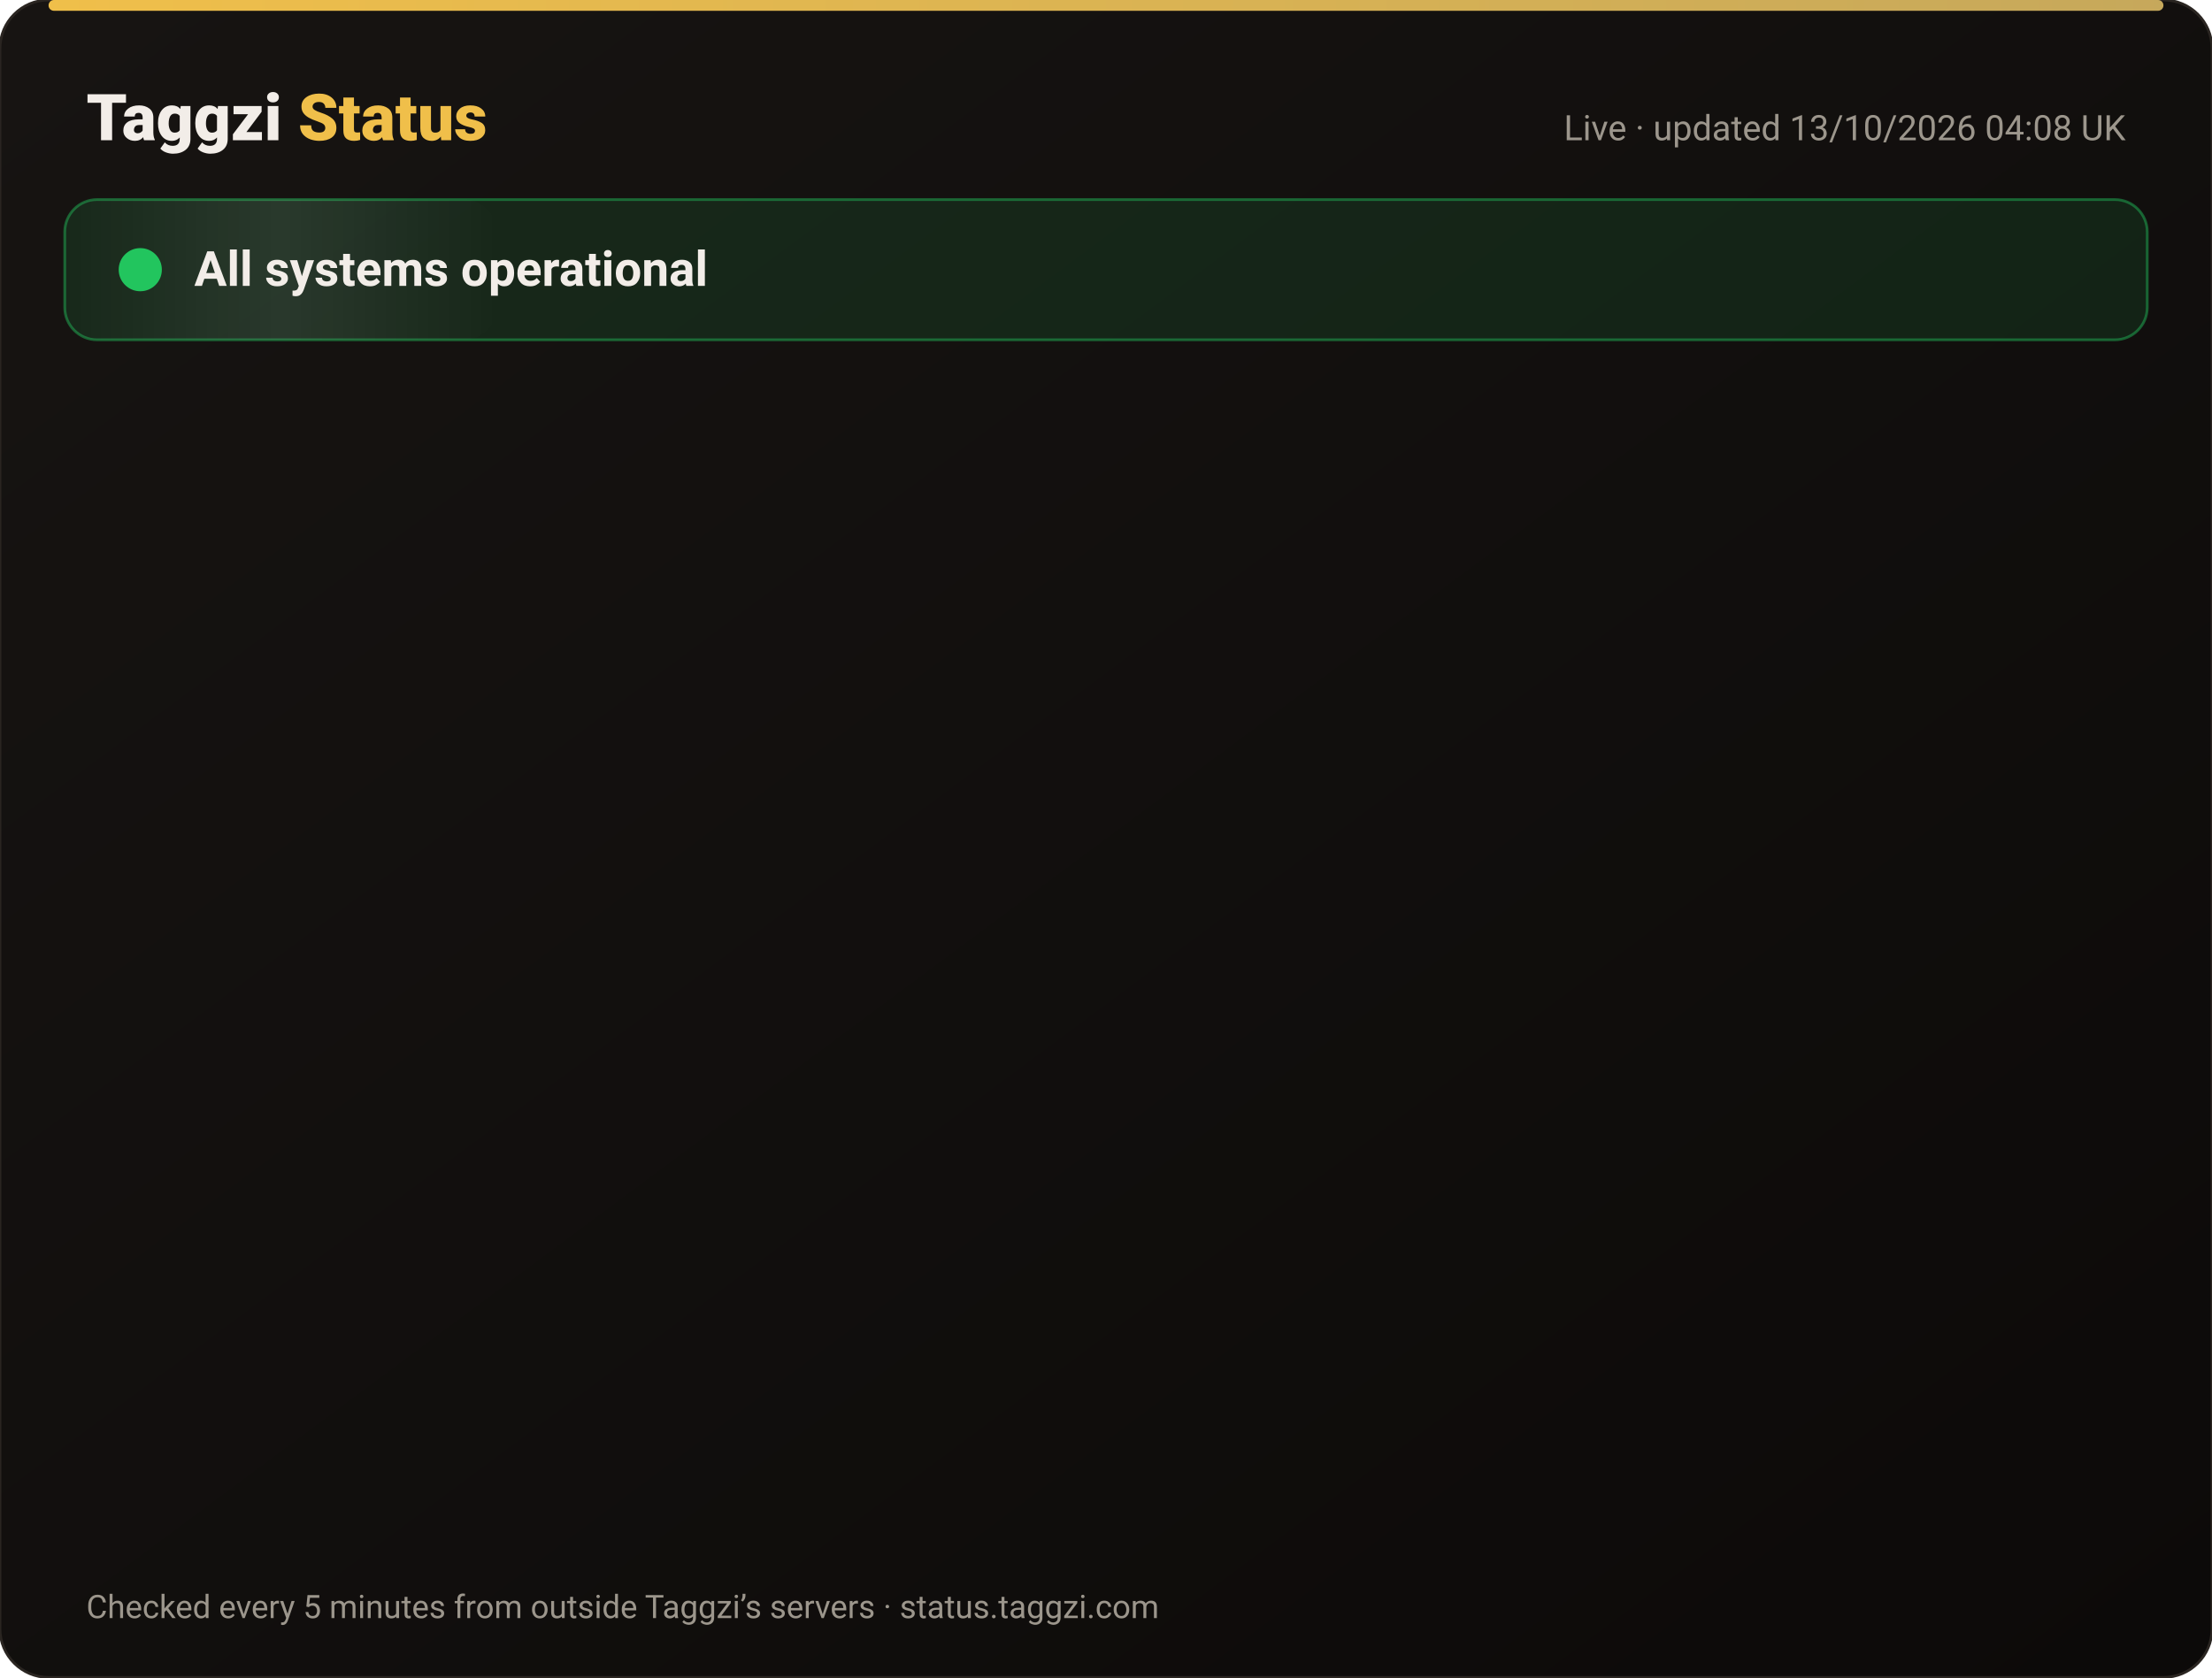
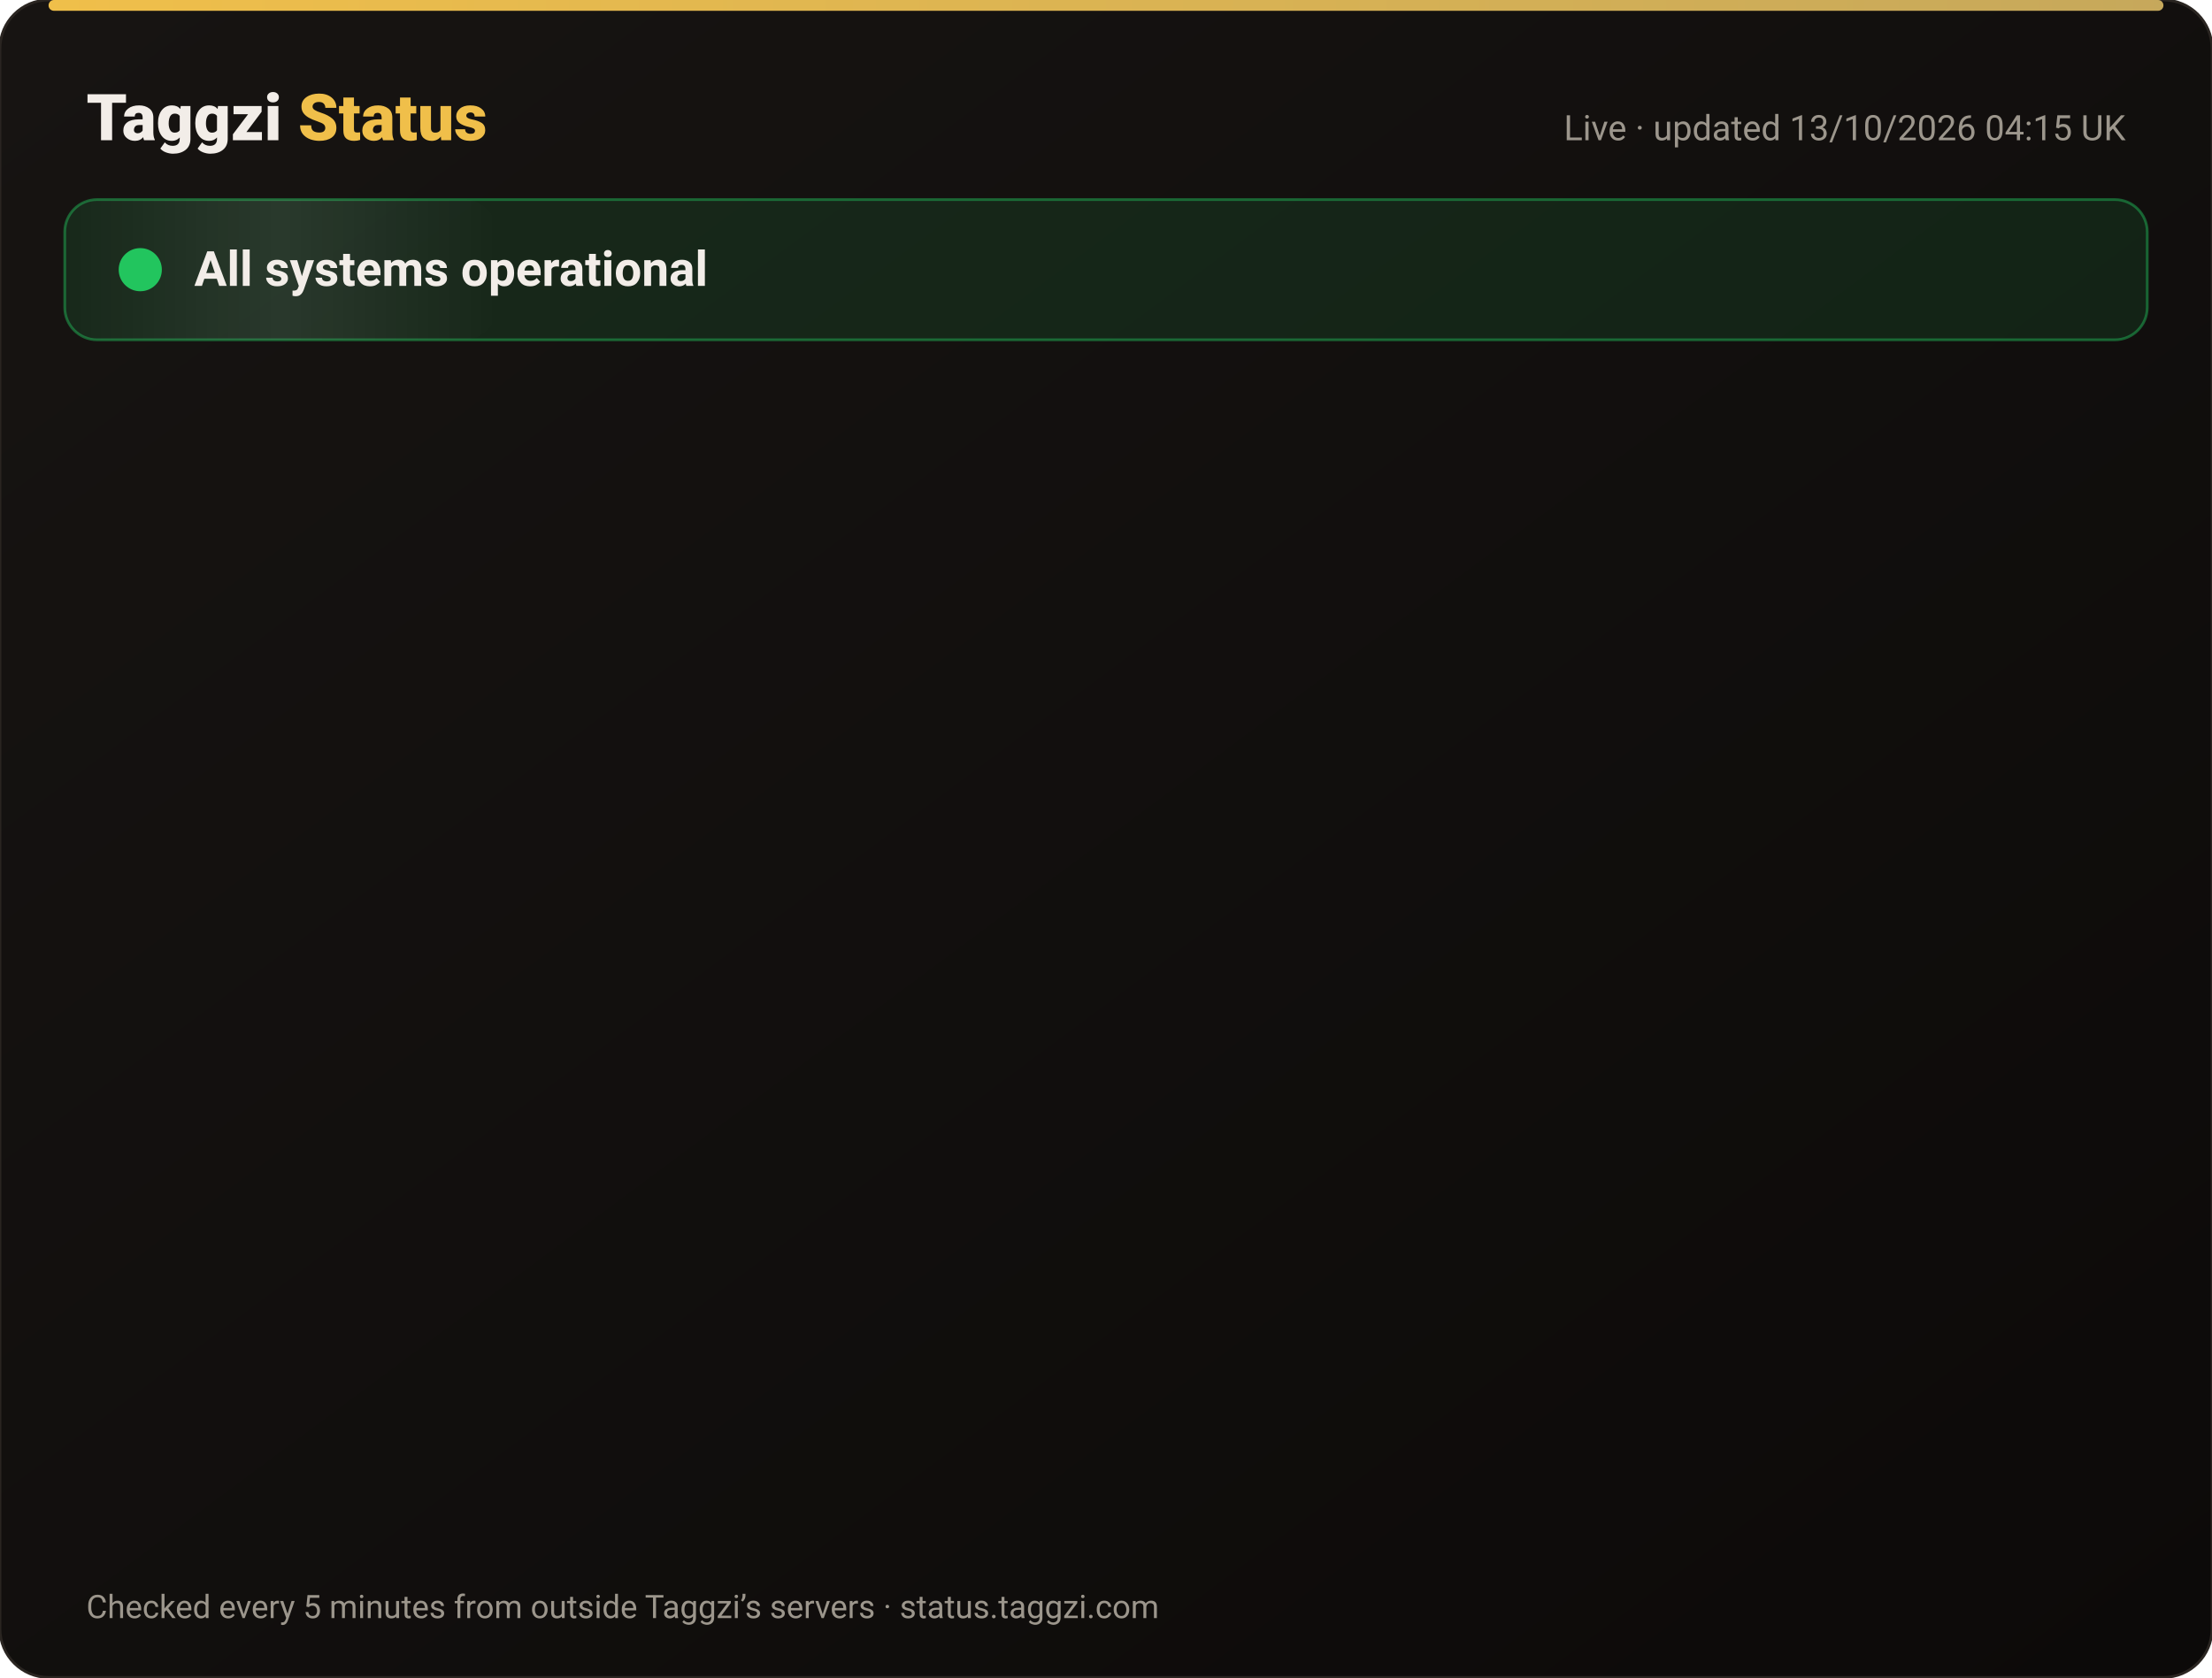
<svg xmlns="http://www.w3.org/2000/svg" width="820" height="622" viewBox="0 0 820 622" font-family="-apple-system,Segoe UI,Roboto,Helvetica,Arial,sans-serif">
  <defs>
    <linearGradient id="bg" x1="0" y1="0" x2="1" y2="1">
      <stop offset="0" stop-color="#171412" />
      <stop offset="1" stop-color="#0C0A09" />
    </linearGradient>
    <linearGradient id="gold" x1="0" x2="1">
      <stop offset="0" stop-color="#F0BF4A" />
      <stop offset="1" stop-color="#c6a85b" />
    </linearGradient>
    <linearGradient id="shine" x1="0" x2="1">
      <stop offset="0" stop-color="#fff" stop-opacity="0" />
      <stop offset=".5" stop-color="#fff" stop-opacity=".08" />
      <stop offset="1" stop-color="#fff" stop-opacity="0" />
    </linearGradient>
  </defs>
  <rect width="820" height="622" rx="18" fill="url(#bg)" stroke="#2a2521" />
  <rect x="18" y="0" width="784" height="4" rx="2" fill="url(#gold)" />
  <text x="32" y="52" font-size="24" font-weight="800" fill="#F2EDE8">Taggzi <tspan fill="#F0BF4A">Status</tspan>
  </text>
-   <text x="788" y="52" font-size="13" fill="#9C968C" text-anchor="end">Live · updated 13/10/2026 04:08 UK</text>
+   <text x="788" y="52" font-size="13" fill="#9C968C" text-anchor="end">Live · updated 13/10/2026 04:15 UK</text>
  <rect x="24" y="74" width="772" height="52" rx="12" fill="#22c55e" fill-opacity=".12" stroke="#22c55e" stroke-opacity=".45" />
  <rect x="24" y="74" width="160" height="52" rx="12" fill="url(#shine)">
    <animate attributeName="x" from="-160" to="820" dur="4s" repeatCount="indefinite" />
  </rect>
  <circle cx="52" cy="100" r="7" fill="#22c55e" />
  <circle cx="52" cy="100" r="7" fill="none" stroke="#22c55e" stroke-width="2">
    <animate attributeName="r" values="7;15;7" dur="2s" repeatCount="indefinite" />
    <animate attributeName="opacity" values=".9;0;.9" dur="2s" repeatCount="indefinite" />
  </circle>
  <text x="72" y="106" font-size="18" font-weight="700" fill="#F2EDE8">All systems operational</text>
  <g opacity="0">
    <animate attributeName="opacity" from="0" to="1" begin="0.00s" dur=".6s" fill="freeze" />
    <line x1="32" y1="188" x2="788" y2="188" stroke="#2a2521" />
    <circle cx="44" cy="166" r="6" fill="#22c55e">
      <animate attributeName="opacity" values="1;.45;1" dur="2.4s" begin="0.00s" repeatCount="indefinite" />
    </circle>
    <text x="62" y="171" font-size="15" font-weight="650" fill="#F2EDE8">Website</text>
    <text x="630" y="171" font-size="13" fill="#9C968C" text-anchor="end">100.00% uptime</text>
    <rect x="648" y="154" width="140" height="24" rx="12" fill="#22c55e" fill-opacity=".14" stroke="#22c55e" stroke-opacity=".5" />
    <text x="718" y="171" font-size="12" font-weight="700" fill="#22c55e" text-anchor="middle">Operational</text>
  </g>
  <g opacity="0">
    <animate attributeName="opacity" from="0" to="1" begin="0.15s" dur=".6s" fill="freeze" />
    <line x1="32" y1="234" x2="788" y2="234" stroke="#2a2521" />
    <circle cx="44" cy="212" r="6" fill="#22c55e">
      <animate attributeName="opacity" values="1;.45;1" dur="2.4s" begin="0.15s" repeatCount="indefinite" />
    </circle>
    <text x="62" y="217" font-size="15" font-weight="650" fill="#F2EDE8">Tag scans</text>
    <text x="630" y="217" font-size="13" fill="#9C968C" text-anchor="end">100.00% uptime</text>
    <rect x="648" y="200" width="140" height="24" rx="12" fill="#22c55e" fill-opacity=".14" stroke="#22c55e" stroke-opacity=".5" />
    <text x="718" y="217" font-size="12" font-weight="700" fill="#22c55e" text-anchor="middle">Operational</text>
  </g>
  <g opacity="0">
    <animate attributeName="opacity" from="0" to="1" begin="0.30s" dur=".6s" fill="freeze" />
    <line x1="32" y1="280" x2="788" y2="280" stroke="#2a2521" />
    <circle cx="44" cy="258" r="6" fill="#22c55e">
      <animate attributeName="opacity" values="1;.45;1" dur="2.4s" begin="0.30s" repeatCount="indefinite" />
    </circle>
    <text x="62" y="263" font-size="15" font-weight="650" fill="#F2EDE8">Manual tag lookup</text>
    <text x="630" y="263" font-size="13" fill="#9C968C" text-anchor="end">100.00% uptime</text>
    <rect x="648" y="246" width="140" height="24" rx="12" fill="#22c55e" fill-opacity=".14" stroke="#22c55e" stroke-opacity=".5" />
    <text x="718" y="263" font-size="12" font-weight="700" fill="#22c55e" text-anchor="middle">Operational</text>
  </g>
  <g opacity="0">
    <animate attributeName="opacity" from="0" to="1" begin="0.45s" dur=".6s" fill="freeze" />
    <line x1="32" y1="326" x2="788" y2="326" stroke="#2a2521" />
    <circle cx="44" cy="304" r="6" fill="#22c55e">
      <animate attributeName="opacity" values="1;.45;1" dur="2.4s" begin="0.45s" repeatCount="indefinite" />
    </circle>
    <text x="62" y="309" font-size="15" font-weight="650" fill="#F2EDE8">App &amp; login</text>
    <text x="630" y="309" font-size="13" fill="#9C968C" text-anchor="end">100.00% uptime</text>
    <rect x="648" y="292" width="140" height="24" rx="12" fill="#22c55e" fill-opacity=".14" stroke="#22c55e" stroke-opacity=".5" />
    <text x="718" y="309" font-size="12" font-weight="700" fill="#22c55e" text-anchor="middle">Operational</text>
  </g>
  <g opacity="0">
    <animate attributeName="opacity" from="0" to="1" begin="0.60s" dur=".6s" fill="freeze" />
    <line x1="32" y1="372" x2="788" y2="372" stroke="#2a2521" />
    <circle cx="44" cy="350" r="6" fill="#22c55e">
      <animate attributeName="opacity" values="1;.45;1" dur="2.4s" begin="0.60s" repeatCount="indefinite" />
    </circle>
    <text x="62" y="355" font-size="15" font-weight="650" fill="#F2EDE8">Community alerts</text>
    <text x="630" y="355" font-size="13" fill="#9C968C" text-anchor="end">100.00% uptime</text>
    <rect x="648" y="338" width="140" height="24" rx="12" fill="#22c55e" fill-opacity=".14" stroke="#22c55e" stroke-opacity=".5" />
    <text x="718" y="355" font-size="12" font-weight="700" fill="#22c55e" text-anchor="middle">Operational</text>
  </g>
  <g opacity="0">
    <animate attributeName="opacity" from="0" to="1" begin="0.75s" dur=".6s" fill="freeze" />
    <line x1="32" y1="418" x2="788" y2="418" stroke="#2a2521" />
    <circle cx="44" cy="396" r="6" fill="#22c55e">
      <animate attributeName="opacity" values="1;.45;1" dur="2.4s" begin="0.75s" repeatCount="indefinite" />
    </circle>
    <text x="62" y="401" font-size="15" font-weight="650" fill="#F2EDE8">Private calling</text>
    <text x="630" y="401" font-size="13" fill="#9C968C" text-anchor="end">100.00% uptime</text>
    <rect x="648" y="384" width="140" height="24" rx="12" fill="#22c55e" fill-opacity=".14" stroke="#22c55e" stroke-opacity=".5" />
    <text x="718" y="401" font-size="12" font-weight="700" fill="#22c55e" text-anchor="middle">Operational</text>
  </g>
  <g opacity="0">
    <animate attributeName="opacity" from="0" to="1" begin="0.90s" dur=".6s" fill="freeze" />
    <line x1="32" y1="464" x2="788" y2="464" stroke="#2a2521" />
    <circle cx="44" cy="442" r="6" fill="#22c55e">
      <animate attributeName="opacity" values="1;.45;1" dur="2.4s" begin="0.90s" repeatCount="indefinite" />
    </circle>
    <text x="62" y="447" font-size="15" font-weight="650" fill="#F2EDE8">Payments</text>
    <text x="630" y="447" font-size="13" fill="#9C968C" text-anchor="end">99.97% uptime</text>
    <rect x="648" y="430" width="140" height="24" rx="12" fill="#22c55e" fill-opacity=".14" stroke="#22c55e" stroke-opacity=".5" />
    <text x="718" y="447" font-size="12" font-weight="700" fill="#22c55e" text-anchor="middle">Operational</text>
  </g>
  <g opacity="0">
    <animate attributeName="opacity" from="0" to="1" begin="1.05s" dur=".6s" fill="freeze" />
    <line x1="32" y1="510" x2="788" y2="510" stroke="#2a2521" />
    <circle cx="44" cy="488" r="6" fill="#22c55e">
      <animate attributeName="opacity" values="1;.45;1" dur="2.4s" begin="1.05s" repeatCount="indefinite" />
    </circle>
    <text x="62" y="493" font-size="15" font-weight="650" fill="#F2EDE8">Email &amp; support</text>
    <text x="630" y="493" font-size="13" fill="#9C968C" text-anchor="end">100.00% uptime</text>
    <rect x="648" y="476" width="140" height="24" rx="12" fill="#22c55e" fill-opacity=".14" stroke="#22c55e" stroke-opacity=".5" />
    <text x="718" y="493" font-size="12" font-weight="700" fill="#22c55e" text-anchor="middle">Operational</text>
  </g>
  <g opacity="0">
    <animate attributeName="opacity" from="0" to="1" begin="1.20s" dur=".6s" fill="freeze" />
    <line x1="32" y1="556" x2="788" y2="556" stroke="#2a2521" />
    <circle cx="44" cy="534" r="6" fill="#22c55e">
      <animate attributeName="opacity" values="1;.45;1" dur="2.4s" begin="1.20s" repeatCount="indefinite" />
    </circle>
    <text x="62" y="539" font-size="15" font-weight="650" fill="#F2EDE8">Secure connection (SSL)</text>
    <text x="630" y="539" font-size="13" fill="#9C968C" text-anchor="end">100.00% uptime</text>
    <rect x="648" y="522" width="140" height="24" rx="12" fill="#22c55e" fill-opacity=".14" stroke="#22c55e" stroke-opacity=".5" />
    <text x="718" y="539" font-size="12" font-weight="700" fill="#22c55e" text-anchor="middle">Operational</text>
  </g>
  <text x="32" y="600" font-size="12" fill="#9C968C">Checked every 5 minutes from outside Taggzi’s servers · status.taggzi.com</text>
</svg>
